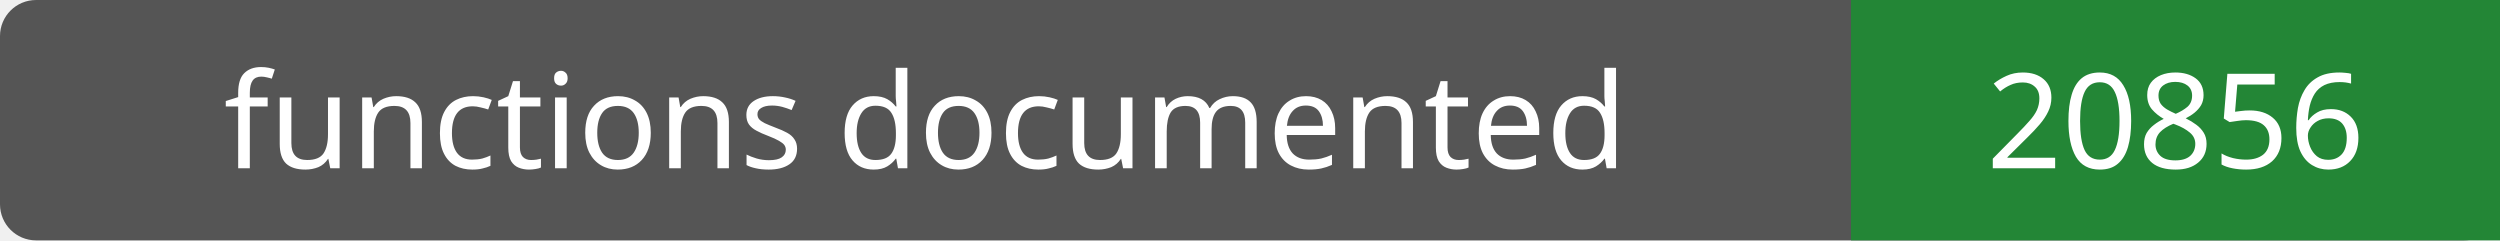
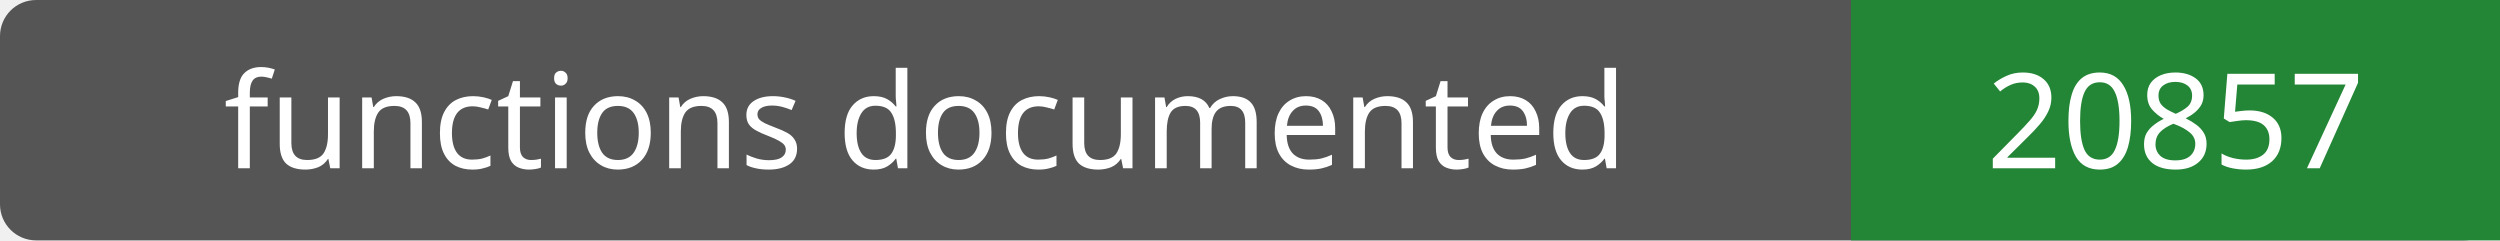
- <svg xmlns="http://www.w3.org/2000/svg" width="208" height="20" role="img" aria-label="functions documented: 20856">
+ <svg xmlns="http://www.w3.org/2000/svg" width="208" height="20" role="img" aria-label="functions documented: 20857">
  <rect width="208" height="20" rx="3" fill="#555" />
  <path fill="#238636" d="M154 0h54v20H154z" />
  <g fill="#fff" text-anchor="middle" font-family="Verdana,sans-serif" font-size="11">
    <text x="77.0" y="14">functions documented</text>
-     <text x="181.0" y="14">20856</text>
+     <text x="181.0" y="14">20857</text>
  </g>
</svg>
